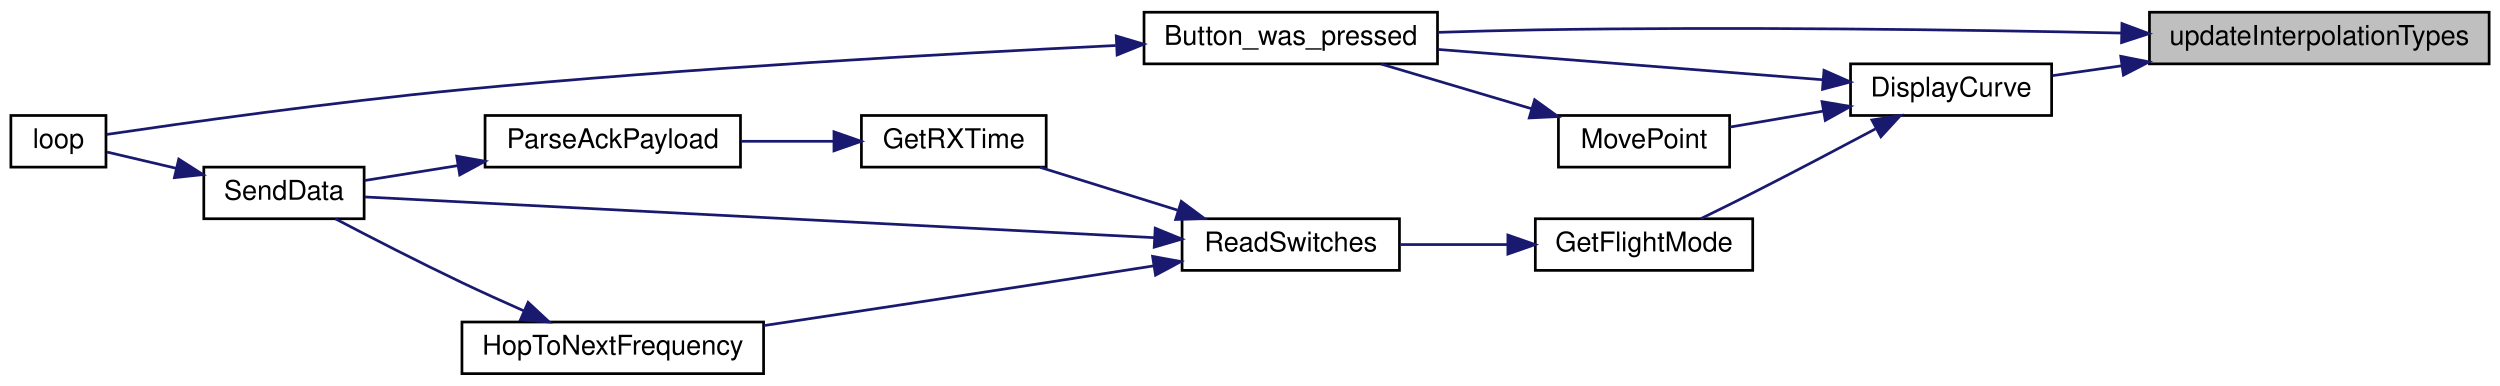
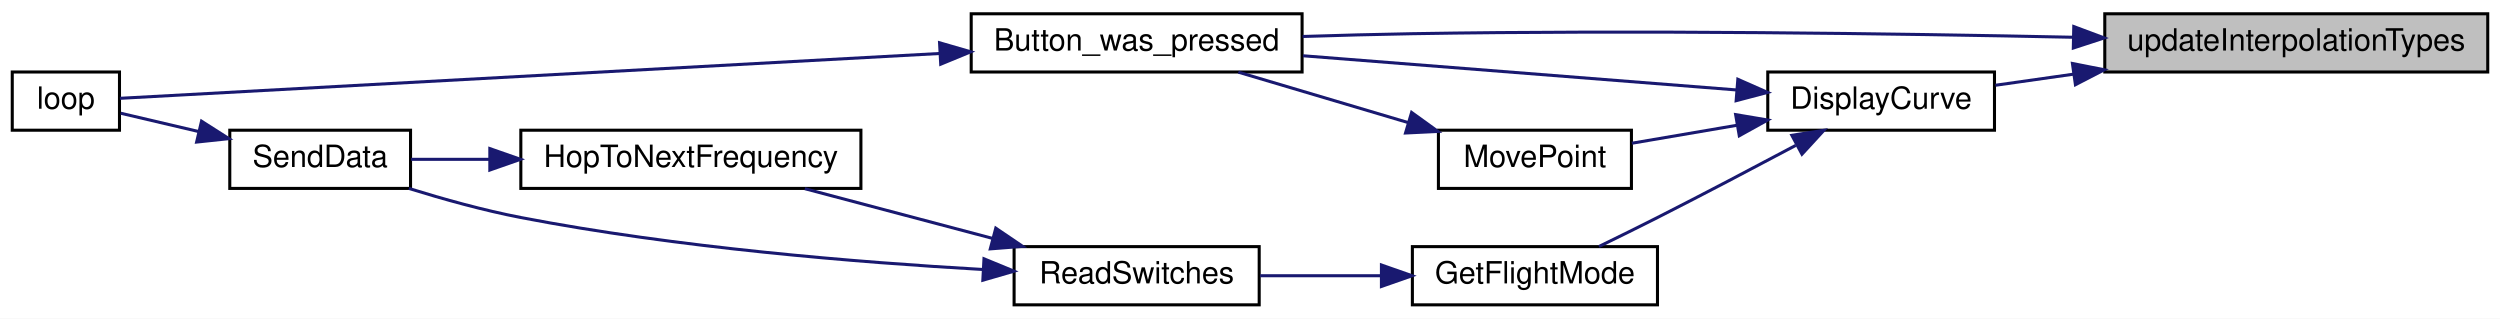
- <svg xmlns="http://www.w3.org/2000/svg" xmlns:xlink="http://www.w3.org/1999/xlink" width="920pt" height="142pt" viewBox="0.00 0.00 920.00 142.00">
-   <g id="graph0" class="graph" transform="scale(1 1) rotate(0) translate(4 138)">
-     <polygon fill="white" stroke="transparent" points="-4,4 -4,-138 916,-138 916,4 -4,4" />
+ <svg xmlns="http://www.w3.org/2000/svg" xmlns:xlink="http://www.w3.org/1999/xlink" width="816pt" height="104pt" viewBox="0.00 0.00 816.00 104.00">
+   <g id="graph0" class="graph" transform="scale(1 1) rotate(0) translate(4 100)">
+     <polygon fill="white" stroke="transparent" points="-4,4 -4,-100 812,-100 812,4 -4,4" />
    <g id="node1" class="node">
      <g id="a_node1">
        <a xlink:title=" ">
-           <polygon fill="#bfbfbf" stroke="black" points="787,-114.5 787,-133.5 912,-133.5 912,-114.5 787,-114.5" />
-           <text text-anchor="middle" x="849.5" y="-121.5" font-family="Helvetica,sans-Serif" font-size="10.00">updateInterpolationTypes</text>
+           <polygon fill="#bfbfbf" stroke="black" points="683,-76.5 683,-95.5 808,-95.5 808,-76.5 683,-76.5" />
+           <text text-anchor="middle" x="745.5" y="-83.5" font-family="Helvetica,sans-Serif" font-size="10.00">updateInterpolationTypes</text>
        </a>
      </g>
    </g>
    <g id="node2" class="node">
      <g id="a_node2">
        <a xlink:href="_transmitter_code_2src_2main_8cpp.html#aed6c682ed45951f95e0b02cf6b570da2" target="_top" xlink:title=" ">
-           <polygon fill="white" stroke="black" points="417,-114.5 417,-133.5 525,-133.5 525,-114.5 417,-114.5" />
-           <text text-anchor="middle" x="471" y="-121.5" font-family="Helvetica,sans-Serif" font-size="10.00">Button_was_pressed</text>
+           <polygon fill="white" stroke="black" points="313,-76.5 313,-95.5 421,-95.5 421,-76.5 313,-76.5" />
+           <text text-anchor="middle" x="367" y="-83.5" font-family="Helvetica,sans-Serif" font-size="10.00">Button_was_pressed</text>
        </a>
      </g>
    </g>
    <g id="edge1" class="edge">
-       <path fill="none" stroke="midnightblue" d="M776.62,-125.84C718.46,-127.06 634.45,-128.24 561,-127 549.41,-126.8 536.97,-126.47 525.17,-126.09" />
-       <polygon fill="midnightblue" stroke="midnightblue" points="776.88,-129.33 786.81,-125.62 776.73,-122.33 776.88,-129.33" />
+       <path fill="none" stroke="midnightblue" d="M672.62,-87.84C614.46,-89.06 530.45,-90.24 457,-89 445.41,-88.8 432.97,-88.47 421.17,-88.09" />
+       <polygon fill="midnightblue" stroke="midnightblue" points="672.88,-91.33 682.81,-87.62 672.73,-84.33 672.88,-91.33" />
    </g>
    <g id="node4" class="node">
      <g id="a_node4">
        <a xlink:href="_transmitter_code_2src_2main_8cpp.html#af941d3a33327b2cee79e058ba9cd65f6" target="_top" xlink:title=" ">
-           <polygon fill="white" stroke="black" points="677,-95.5 677,-114.5 751,-114.5 751,-95.5 677,-95.5" />
-           <text text-anchor="middle" x="714" y="-102.5" font-family="Helvetica,sans-Serif" font-size="10.00">DisplayCurve</text>
+           <polygon fill="white" stroke="black" points="573,-57.5 573,-76.5 647,-76.5 647,-57.5 573,-57.5" />
+           <text text-anchor="middle" x="610" y="-64.5" font-family="Helvetica,sans-Serif" font-size="10.00">DisplayCurve</text>
        </a>
      </g>
    </g>
    <g id="edge3" class="edge">
-       <path fill="none" stroke="midnightblue" d="M776.84,-113.8C768,-112.54 759.28,-111.3 751.3,-110.17" />
-       <polygon fill="midnightblue" stroke="midnightblue" points="776.44,-117.28 786.83,-115.22 777.42,-110.35 776.44,-117.28" />
+       <path fill="none" stroke="midnightblue" d="M672.84,-75.8C664,-74.54 655.28,-73.3 647.3,-72.17" />
+       <polygon fill="midnightblue" stroke="midnightblue" points="672.44,-79.28 682.83,-77.22 673.42,-72.35 672.44,-79.28" />
    </g>
    <g id="node3" class="node">
      <g id="a_node3">
        <a xlink:href="_transmitter_code_2src_2main_8cpp.html#afe461d27b9c48d5921c00d521181f12f" target="_top" xlink:title=" ">
-           <polygon fill="white" stroke="black" points="0,-76.5 0,-95.5 35,-95.5 35,-76.5 0,-76.5" />
-           <text text-anchor="middle" x="17.5" y="-83.5" font-family="Helvetica,sans-Serif" font-size="10.00">loop</text>
+           <polygon fill="white" stroke="black" points="0,-57.5 0,-76.5 35,-76.5 35,-57.5 0,-57.5" />
+           <text text-anchor="middle" x="17.5" y="-64.5" font-family="Helvetica,sans-Serif" font-size="10.00">loop</text>
        </a>
      </g>
    </g>
    <g id="edge2" class="edge">
-       <path fill="none" stroke="midnightblue" d="M406.59,-121.25C345.03,-118.3 248.98,-112.93 166,-105 118.45,-100.46 62.6,-92.56 35.27,-88.53" />
-       <polygon fill="midnightblue" stroke="midnightblue" points="406.77,-124.76 416.92,-121.74 407.1,-117.77 406.77,-124.76" />
+       <path fill="none" stroke="midnightblue" d="M302.64,-82.54C220.64,-78.05 82.65,-70.51 35.15,-67.91" />
+       <polygon fill="midnightblue" stroke="midnightblue" points="302.67,-86.04 312.84,-83.09 303.05,-79.05 302.67,-86.04" />
    </g>
    <g id="edge4" class="edge">
-       <path fill="none" stroke="midnightblue" d="M666.81,-108.64C626.4,-111.83 567.7,-116.46 525.31,-119.8" />
-       <polygon fill="midnightblue" stroke="midnightblue" points="667.23,-112.12 676.92,-107.84 666.68,-105.14 667.23,-112.12" />
+       <path fill="none" stroke="midnightblue" d="M562.81,-70.64C522.4,-73.83 463.7,-78.46 421.31,-81.8" />
+       <polygon fill="midnightblue" stroke="midnightblue" points="563.23,-74.12 572.92,-69.84 562.68,-67.14 563.23,-74.12" />
    </g>
    <g id="node5" class="node">
      <g id="a_node5">
        <a xlink:href="_transmitter_code_2src_2main_8cpp.html#adf35f0ced7990f813a783d0ecd33bf64" target="_top" xlink:title=" ">
-           <polygon fill="white" stroke="black" points="561,-38.5 561,-57.5 641,-57.5 641,-38.5 561,-38.5" />
-           <text text-anchor="middle" x="601" y="-45.5" font-family="Helvetica,sans-Serif" font-size="10.00">GetFlightMode</text>
+           <polygon fill="white" stroke="black" points="457,-0.5 457,-19.5 537,-19.5 537,-0.5 457,-0.5" />
+           <text text-anchor="middle" x="497" y="-7.5" font-family="Helvetica,sans-Serif" font-size="10.00">GetFlightMode</text>
        </a>
      </g>
    </g>
    <g id="edge5" class="edge">
-       <path fill="none" stroke="midnightblue" d="M686.13,-90.55C672.64,-83.37 656.01,-74.62 641,-67 634.82,-63.87 628.05,-60.53 621.9,-57.54" />
-       <polygon fill="midnightblue" stroke="midnightblue" points="684.86,-93.84 695.33,-95.47 688.16,-87.67 684.86,-93.84" />
+       <path fill="none" stroke="midnightblue" d="M582.13,-52.55C568.64,-45.37 552.01,-36.62 537,-29 530.82,-25.87 524.05,-22.53 517.9,-19.54" />
+       <polygon fill="midnightblue" stroke="midnightblue" points="580.86,-55.84 591.33,-57.47 584.16,-49.67 580.86,-55.84" />
    </g>
-     <g id="node11" class="node">
-       <g id="a_node11">
+     <g id="node9" class="node">
+       <g id="a_node9">
        <a xlink:href="_transmitter_code_2src_2main_8cpp.html#aad727ec0b0f9f34487a535eaa4a83172" target="_top" xlink:title="moves point very close to where user hit screen">
-           <polygon fill="white" stroke="black" points="569.5,-76.5 569.5,-95.5 632.5,-95.5 632.5,-76.5 569.5,-76.5" />
-           <text text-anchor="middle" x="601" y="-83.5" font-family="Helvetica,sans-Serif" font-size="10.00">MovePoint</text>
+           <polygon fill="white" stroke="black" points="465.5,-38.5 465.5,-57.5 528.5,-57.5 528.5,-38.5 465.5,-38.5" />
+           <text text-anchor="middle" x="497" y="-45.5" font-family="Helvetica,sans-Serif" font-size="10.00">MovePoint</text>
        </a>
      </g>
    </g>
-     <g id="edge14" class="edge">
-       <path fill="none" stroke="midnightblue" d="M666.99,-97.12C655.41,-95.14 643.26,-93.06 632.65,-91.25" />
-       <polygon fill="midnightblue" stroke="midnightblue" points="666.51,-100.59 676.96,-98.83 667.7,-93.69 666.51,-100.59" />
+     <g id="edge11" class="edge">
+       <path fill="none" stroke="midnightblue" d="M562.99,-59.12C551.41,-57.14 539.26,-55.06 528.65,-53.25" />
+       <polygon fill="midnightblue" stroke="midnightblue" points="562.51,-62.59 572.96,-60.83 563.7,-55.69 562.51,-62.59" />
    </g>
    <g id="node6" class="node">
      <g id="a_node6">
        <a xlink:href="_transmitter_code_2src_2main_8cpp.html#ab0af36f3442ad4f2d0b716c14c7d6085" target="_top" xlink:title=" ">
-           <polygon fill="white" stroke="black" points="431,-38.5 431,-57.5 511,-57.5 511,-38.5 431,-38.5" />
-           <text text-anchor="middle" x="471" y="-45.5" font-family="Helvetica,sans-Serif" font-size="10.00">ReadSwitches</text>
+           <polygon fill="white" stroke="black" points="327,-0.5 327,-19.5 407,-19.5 407,-0.5 327,-0.5" />
+           <text text-anchor="middle" x="367" y="-7.5" font-family="Helvetica,sans-Serif" font-size="10.00">ReadSwitches</text>
        </a>
      </g>
    </g>
    <g id="edge6" class="edge">
-       <path fill="none" stroke="midnightblue" d="M550.67,-48C537.63,-48 523.73,-48 511.3,-48" />
-       <polygon fill="midnightblue" stroke="midnightblue" points="550.9,-51.5 560.9,-48 550.9,-44.5 550.9,-51.5" />
+       <path fill="none" stroke="midnightblue" d="M446.67,-10C433.63,-10 419.73,-10 407.3,-10" />
+       <polygon fill="midnightblue" stroke="midnightblue" points="446.9,-13.5 456.9,-10 446.9,-6.5 446.9,-13.5" />
    </g>
    <g id="node7" class="node">
      <g id="a_node7">
-         <a xlink:href="_transmitter_code_2src_2main_8cpp.html#acd508e422b616377d0f0cdb44e4cfae0" target="_top" xlink:title=" ">
-           <polygon fill="white" stroke="black" points="313,-76.5 313,-95.5 381,-95.5 381,-76.5 313,-76.5" />
-           <text text-anchor="middle" x="347" y="-83.5" font-family="Helvetica,sans-Serif" font-size="10.00">GetRXTime</text>
+         <a xlink:href="_radio_functions_8cpp.html#aa48ea4c5d47aa93d17dbc7d7b19238d8" target="_top" xlink:title=" ">
+           <polygon fill="white" stroke="black" points="166,-38.5 166,-57.5 277,-57.5 277,-38.5 166,-38.5" />
+           <text text-anchor="middle" x="221.5" y="-45.5" font-family="Helvetica,sans-Serif" font-size="10.00">HopToNextFrequency</text>
        </a>
      </g>
    </g>
    <g id="edge7" class="edge">
-       <path fill="none" stroke="midnightblue" d="M429.29,-60.68C412.8,-65.81 394.09,-71.64 378.78,-76.41" />
-       <polygon fill="midnightblue" stroke="midnightblue" points="430.71,-63.9 439.21,-57.59 428.63,-57.22 430.71,-63.9" />
+       <path fill="none" stroke="midnightblue" d="M320.03,-22.17C300.18,-27.43 277.31,-33.49 258.7,-38.41" />
+       <polygon fill="midnightblue" stroke="midnightblue" points="321.02,-25.53 329.79,-19.59 319.23,-18.77 321.02,-25.53" />
    </g>
-     <g id="node9" class="node">
-       <g id="a_node9">
+     <g id="node8" class="node">
+       <g id="a_node8">
        <a xlink:href="_radio_functions_8cpp.html#a3d7322e78f097d02d476f17a6306997c" target="_top" xlink:title=" ">
-           <polygon fill="white" stroke="black" points="71,-57.5 71,-76.5 130,-76.5 130,-57.5 71,-57.5" />
-           <text text-anchor="middle" x="100.5" y="-64.5" font-family="Helvetica,sans-Serif" font-size="10.00">SendData</text>
+           <polygon fill="white" stroke="black" points="71,-38.5 71,-57.5 130,-57.5 130,-38.5 71,-38.5" />
+           <text text-anchor="middle" x="100.5" y="-45.5" font-family="Helvetica,sans-Serif" font-size="10.00">SendData</text>
        </a>
      </g>
    </g>
-     <g id="edge13" class="edge">
-       <path fill="none" stroke="midnightblue" d="M420.85,-50.53C342.82,-54.56 193.03,-62.28 130.27,-65.52" />
-       <polygon fill="midnightblue" stroke="midnightblue" points="421.11,-54.03 430.91,-50.02 420.75,-47.04 421.11,-54.03" />
-     </g>
-     <g id="node10" class="node">
-       <g id="a_node10">
-         <a xlink:href="_radio_functions_8cpp.html#aa48ea4c5d47aa93d17dbc7d7b19238d8" target="_top" xlink:title=" ">
-           <polygon fill="white" stroke="black" points="166,-0.5 166,-19.5 277,-19.5 277,-0.5 166,-0.5" />
-           <text text-anchor="middle" x="221.5" y="-7.5" font-family="Helvetica,sans-Serif" font-size="10.00">HopToNextFrequency</text>
-         </a>
-       </g>
-     </g>
-     <g id="edge11" class="edge">
-       <path fill="none" stroke="midnightblue" d="M420.51,-40.16C407.65,-38.14 393.81,-35.98 381,-34 346.48,-28.67 307.71,-22.8 277.16,-18.2" />
-       <polygon fill="midnightblue" stroke="midnightblue" points="420.15,-43.65 430.58,-41.75 421.24,-36.74 420.15,-43.65" />
-     </g>
-     <g id="node8" class="node">
-       <g id="a_node8">
-         <a xlink:href="_transmitter_code_2src_2main_8cpp.html#a230e862a4da0f66746b6b3afba6bd77a" target="_top" xlink:title=" ">
-           <polygon fill="white" stroke="black" points="174.5,-76.5 174.5,-95.5 268.5,-95.5 268.5,-76.5 174.5,-76.5" />
-           <text text-anchor="middle" x="221.5" y="-83.5" font-family="Helvetica,sans-Serif" font-size="10.00">ParseAckPayload</text>
-         </a>
-       </g>
+     <g id="edge10" class="edge">
+       <path fill="none" stroke="midnightblue" d="M316.78,-12.04C276.06,-14.36 216.88,-19.18 166,-29 153.85,-31.34 140.7,-35 129.47,-38.49" />
+       <polygon fill="midnightblue" stroke="midnightblue" points="317.17,-15.53 326.97,-11.49 316.8,-8.54 317.17,-15.53" />
    </g>
    <g id="edge8" class="edge">
-       <path fill="none" stroke="midnightblue" d="M302.67,-86C291.68,-86 279.82,-86 268.69,-86" />
-       <polygon fill="midnightblue" stroke="midnightblue" points="302.9,-89.5 312.9,-86 302.9,-82.5 302.9,-89.5" />
+       <path fill="none" stroke="midnightblue" d="M155.73,-48C146.77,-48 137.97,-48 130.15,-48" />
+       <polygon fill="midnightblue" stroke="midnightblue" points="155.88,-51.5 165.88,-48 155.88,-44.5 155.88,-51.5" />
    </g>
    <g id="edge9" class="edge">
-       <path fill="none" stroke="midnightblue" d="M164.58,-77.07C152.67,-75.17 140.57,-73.24 130.2,-71.58" />
-       <polygon fill="midnightblue" stroke="midnightblue" points="164.06,-80.53 174.49,-78.65 165.17,-73.62 164.06,-80.53" />
-     </g>
-     <g id="edge10" class="edge">
-       <path fill="none" stroke="midnightblue" d="M60.78,-76.08C51.86,-78.18 42.82,-80.3 35.4,-82.04" />
-       <polygon fill="midnightblue" stroke="midnightblue" points="61.78,-79.44 70.71,-73.75 60.18,-72.63 61.78,-79.44" />
+       <path fill="none" stroke="midnightblue" d="M60.78,-57.08C51.86,-59.18 42.82,-61.3 35.4,-63.04" />
+       <polygon fill="midnightblue" stroke="midnightblue" points="61.78,-60.44 70.71,-54.75 60.18,-53.63 61.78,-60.44" />
    </g>
    <g id="edge12" class="edge">
-       <path fill="none" stroke="midnightblue" d="M188.87,-23.56C181.34,-26.89 173.35,-30.5 166,-34 150.1,-41.56 132.3,-50.72 119.43,-57.47" />
-       <polygon fill="midnightblue" stroke="midnightblue" points="190.34,-26.74 198.09,-19.52 187.53,-20.32 190.34,-26.74" />
-     </g>
-     <g id="edge15" class="edge">
-       <path fill="none" stroke="midnightblue" d="M559.74,-97.95C541.83,-103.27 521.04,-109.44 504.2,-114.44" />
-       <polygon fill="midnightblue" stroke="midnightblue" points="560.75,-101.3 569.34,-95.1 558.76,-94.59 560.75,-101.3" />
+       <path fill="none" stroke="midnightblue" d="M455.74,-59.95C437.83,-65.27 417.04,-71.44 400.2,-76.44" />
+       <polygon fill="midnightblue" stroke="midnightblue" points="456.75,-63.3 465.34,-57.1 454.76,-56.59 456.75,-63.3" />
    </g>
  </g>
</svg>
